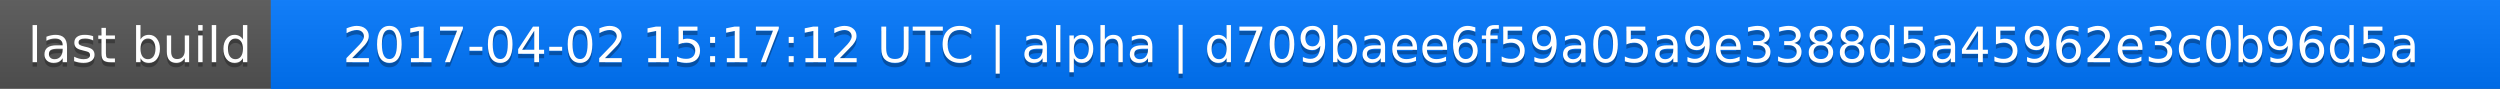
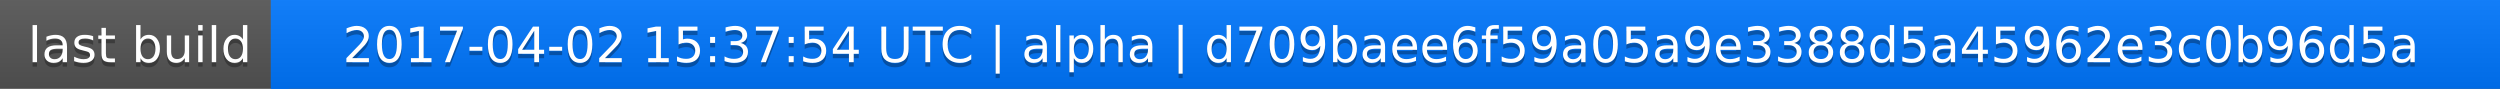
<svg xmlns="http://www.w3.org/2000/svg" width="563" height="20">
  <linearGradient id="a" x2="0" y2="100%">
    <stop offset="0" stop-color="#bbb" stop-opacity=".1" />
    <stop offset="1" stop-opacity=".1" />
  </linearGradient>
  <rect rx="0" width="563" height="20" fill="#555" />
  <rect rx="0" x="61" width="502" height="20" fill="#07f" />
  <path fill="#07f" d="M61 0h4v20h-4z" />
  <rect rx="0" width="563" height="20" fill="url(#a)" />
  <g fill="#fff" text-anchor="middle" font-family="DejaVu Sans,Verdana,Geneva,sans-serif" font-size="11">
    <text x="31.5" y="15" fill="#010101" fill-opacity=".3">last build</text>
    <text x="31.5" y="14">last build</text>
-     <text x="311" y="15" fill="#010101" fill-opacity=".3">2017-04-02 15:17:12 UTC | alpha | d709baee6f59a05a9e3388d5a45962e3c0b96d5a</text>
-     <text x="311" y="14">2017-04-02 15:17:12 UTC | alpha | d709baee6f59a05a9e3388d5a45962e3c0b96d5a</text>
+     <text x="311" y="15" fill="#010101" fill-opacity=".3">2017-04-02 15:37:54 UTC | alpha | d709baee6f59a05a9e3388d5a45962e3c0b96d5a</text>
+     <text x="311" y="14">2017-04-02 15:37:54 UTC | alpha | d709baee6f59a05a9e3388d5a45962e3c0b96d5a</text>
  </g>
</svg>
